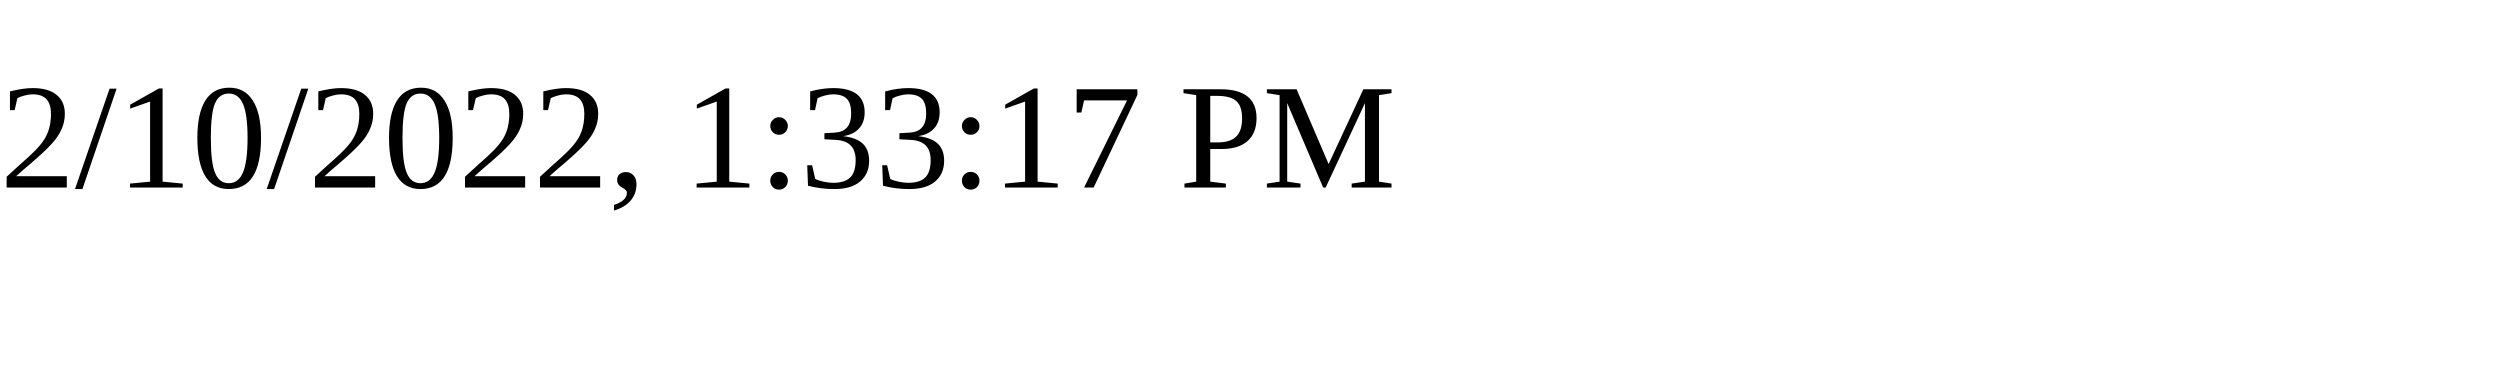
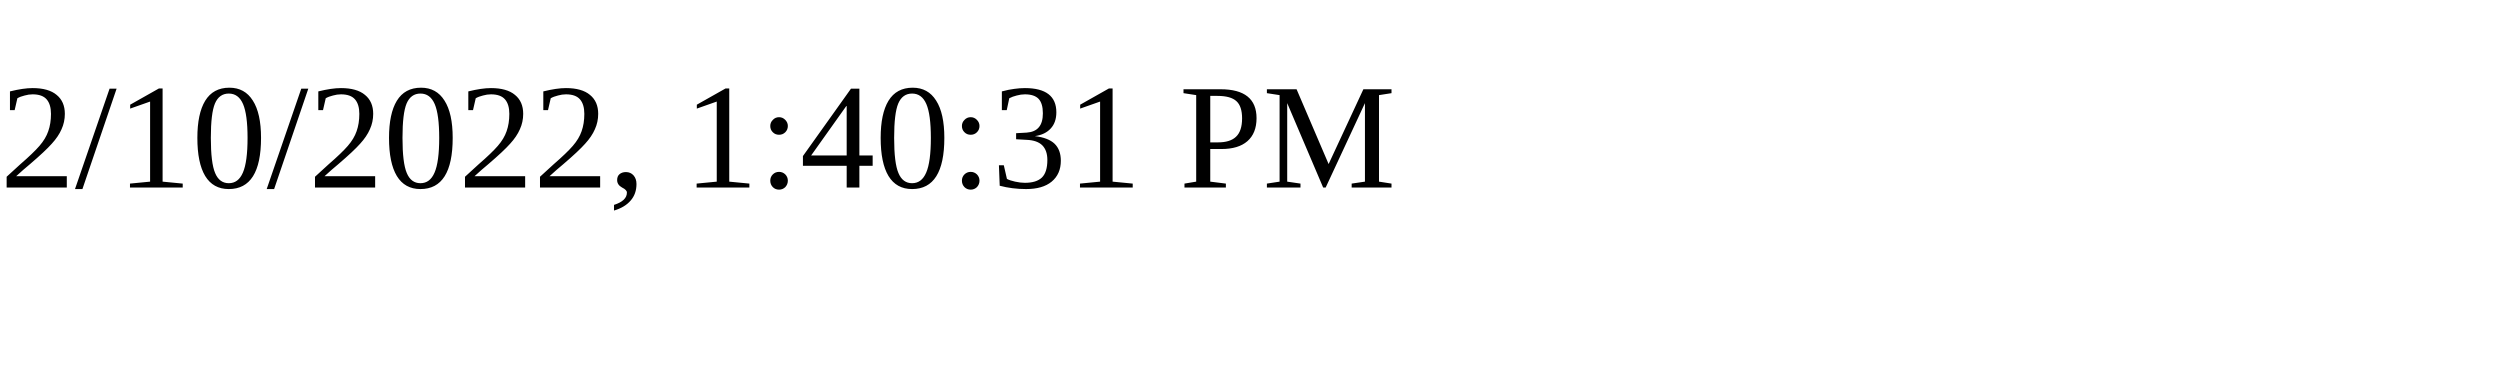
<svg xmlns="http://www.w3.org/2000/svg" height="30" width="200">
-   <text x="0" y="15">2/10/2022, 1:33:17 PM</text>
+   <text x="0" y="15">2/10/2022, 1:40:31 PM</text>
</svg>
